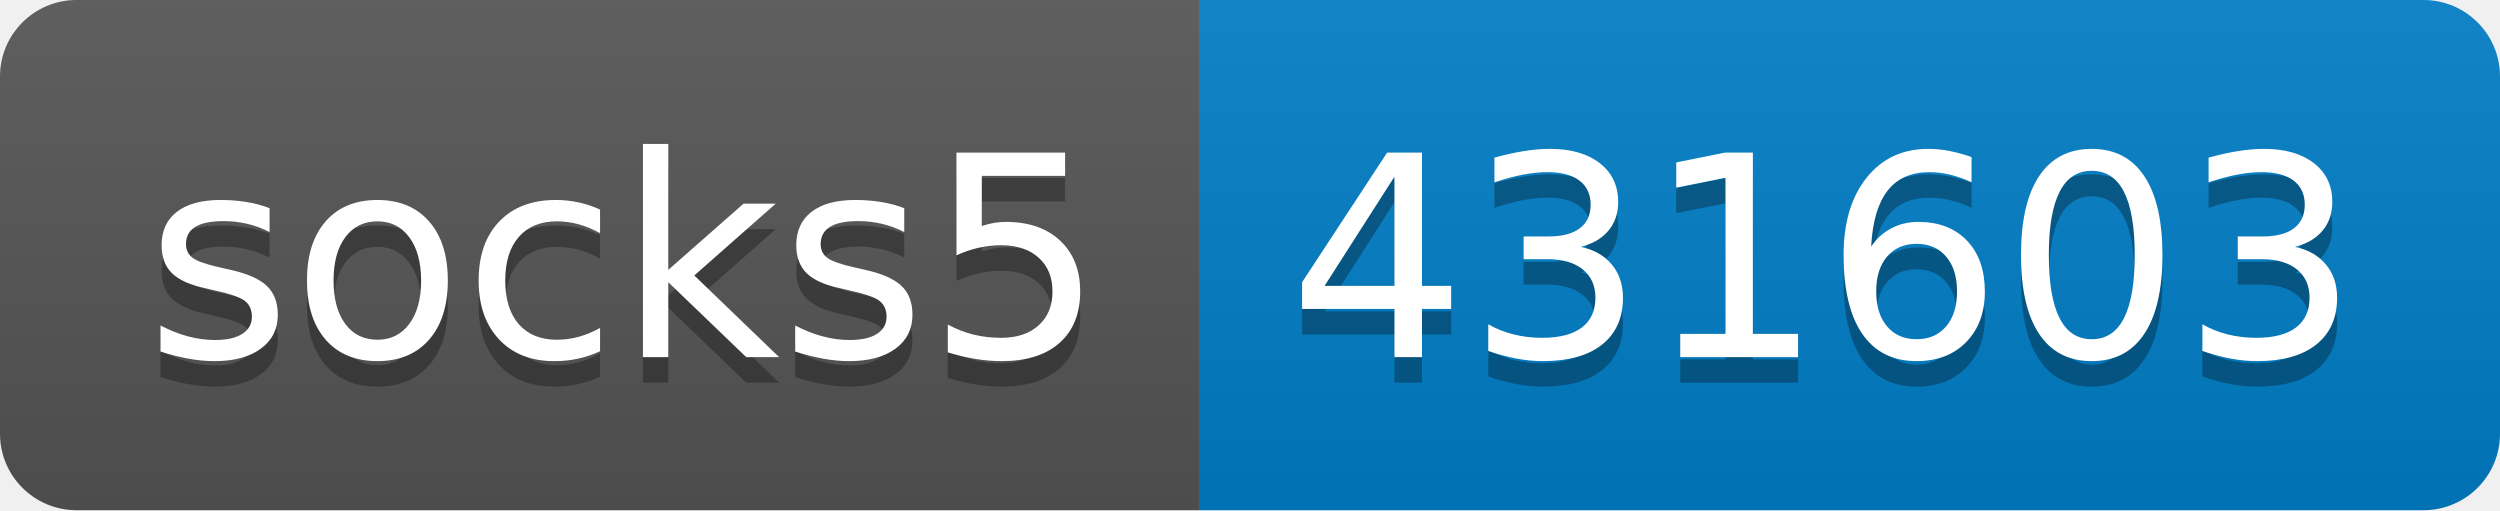
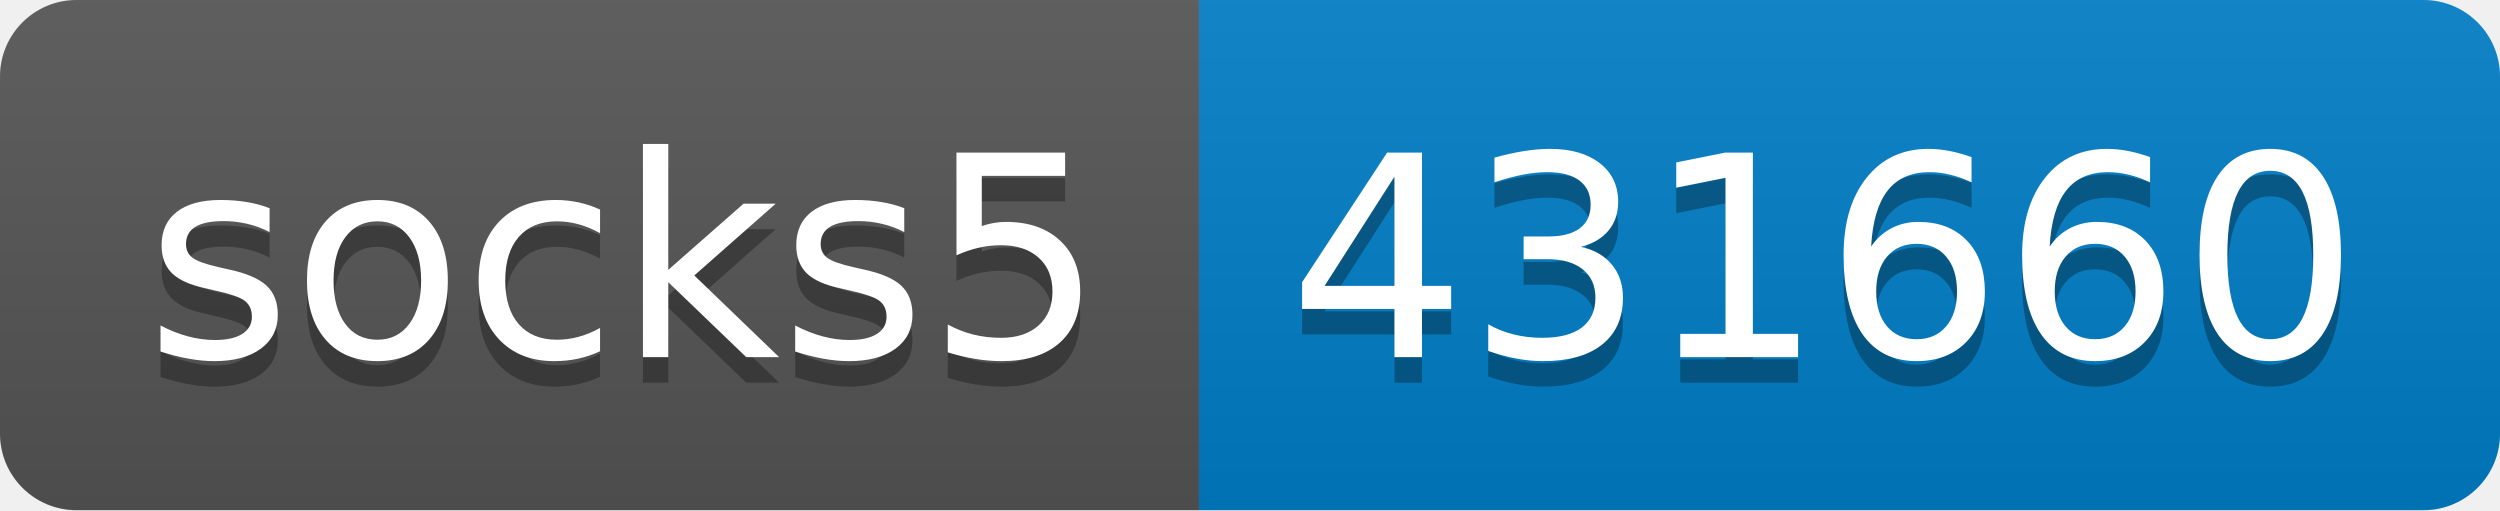
- <svg xmlns="http://www.w3.org/2000/svg" width="98" height="20" role="img" aria-label="socks5: 431603">
+ <svg xmlns="http://www.w3.org/2000/svg" width="98" height="20" role="img" aria-label="socks5: 431660">
  <linearGradient id="s" x2="0" y2="100%">
    <stop offset="0" stop-color="#bbb" stop-opacity=".1" />
    <stop offset="1" stop-opacity=".1" />
  </linearGradient>
  <clipPath id="r">
    <rect width="98" height="20" rx="3" fill="#fff" />
  </clipPath>
  <g clip-path="url(#r)">
    <rect width="47" height="20" fill="#555" />
    <rect x="47" width="51" height="20" fill="#007ec6" />
    <rect width="98" height="20" fill="url(#s)" />
  </g>
  <g fill="#fff" text-anchor="middle" font-family="Verdana,Geneva,DejaVu Sans,sans-serif" text-rendering="geometricPrecision" font-size="110">
    <text aria-hidden="true" x="245" y="150" fill="#010101" fill-opacity=".3" transform="scale(.1)" textLength="370">socks5</text>
    <text x="245" y="140" transform="scale(.1)" fill="#fff" textLength="370">socks5</text>
-     <text aria-hidden="true" x="715" y="150" fill="#010101" fill-opacity=".3" transform="scale(.1)" textLength="410">431603</text>
-     <text x="715" y="140" transform="scale(.1)" fill="#fff" textLength="410">431603</text>
+     <text aria-hidden="true" x="715" y="150" fill="#010101" fill-opacity=".3" transform="scale(.1)" textLength="410">431660</text>
+     <text x="715" y="140" transform="scale(.1)" fill="#fff" textLength="410">431660</text>
  </g>
</svg>
